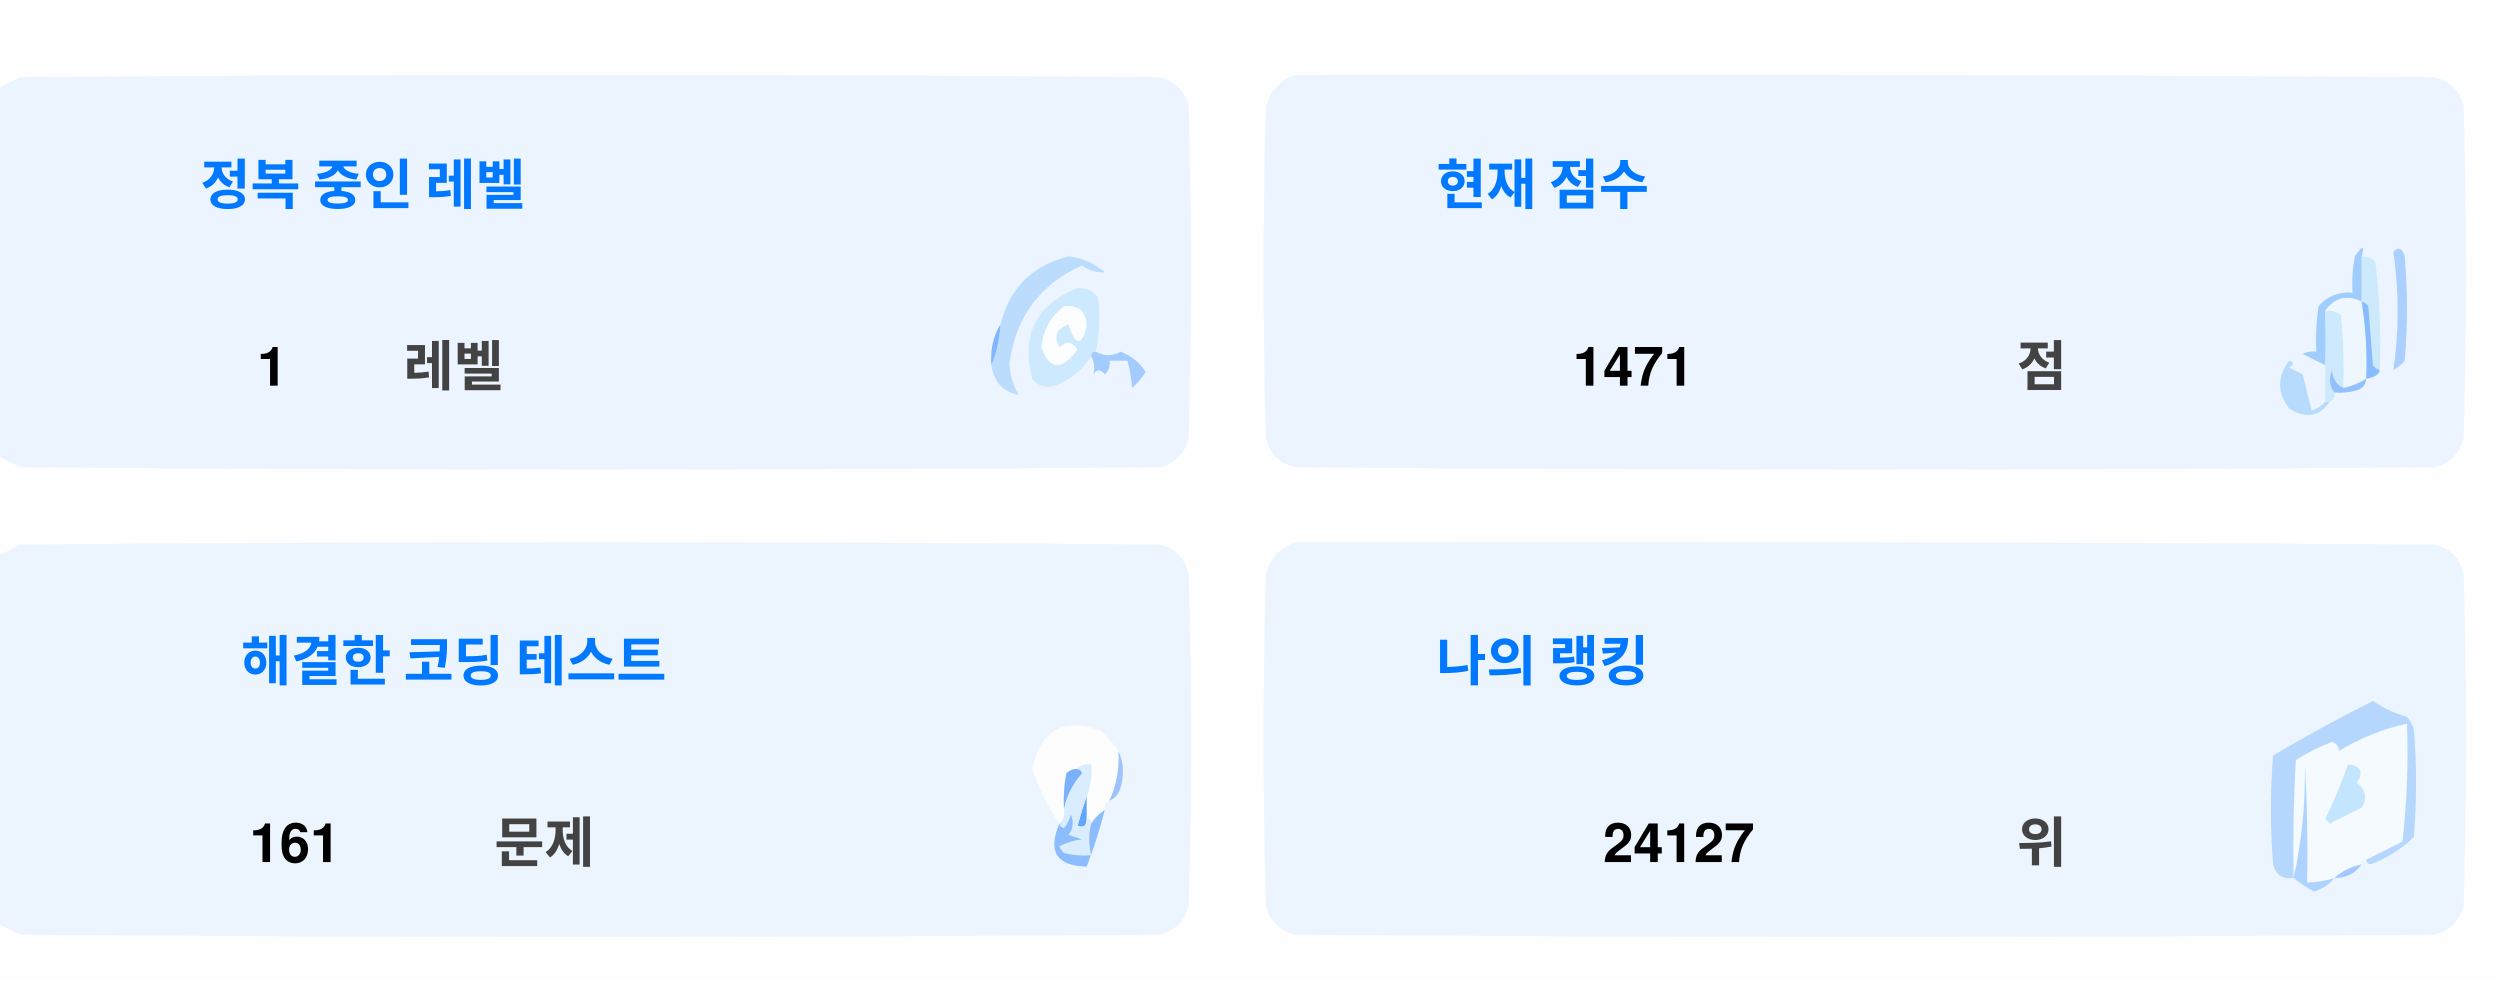
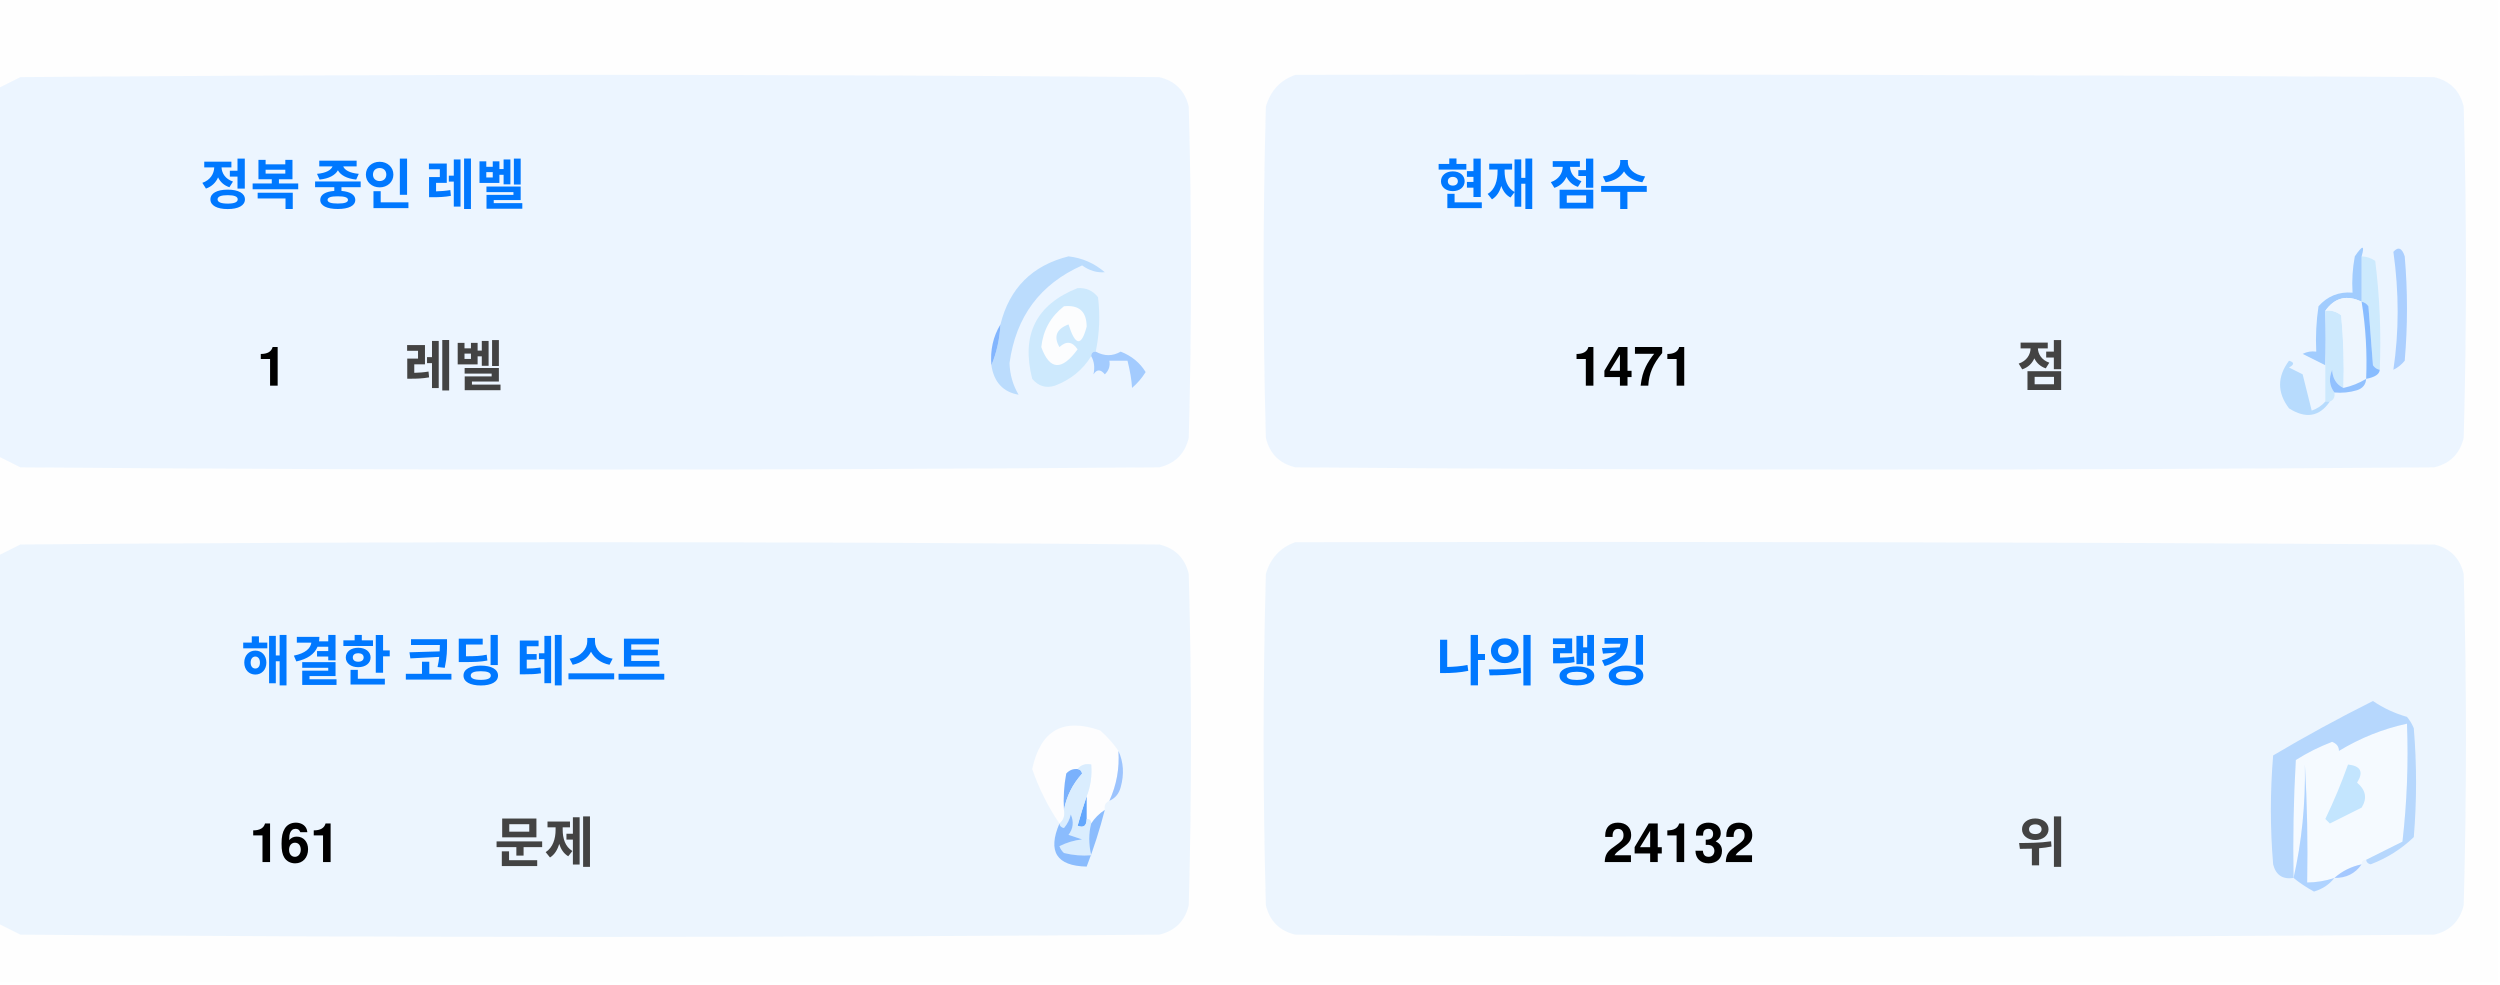
<svg xmlns="http://www.w3.org/2000/svg" version="1.1" width="551px" height="217px" style="shape-rendering:geometricPrecision; text-rendering:geometricPrecision; image-rendering:optimizeQuality; fill-rule:evenodd; clip-rule:evenodd">
  <style>.title {fill: #434343;font-size: 1rem;line-height: 1.5rem;font-weight: bold;font-family: -apple-system, BlinkMacSystemFont, Segoe UI, Helvetica, Arial, sans-serif, Apple Color Emoji, Segoe UI Emoji;}.desc {fill: #434343;font-size: 2.5rem;font-weight: bold;line-height: 1.5rem;font-family: -apple-system, BlinkMacSystemFont, Segoe UI, Helvetica, Arial, sans-serif, Apple Color Emoji, Segoe UI Emoji;}.desc-2 {fill: #434343;font-size: 1rem;font-weight: bold;line-height: 1.5rem;font-family: -apple-system, BlinkMacSystemFont, Segoe UI, Helvetica, Arial, sans-serif, Apple Color Emoji, Segoe UI Emoji;}.text, .desc {animation: twinkling 4s ease-in-out infinite;}@keyframes twinkling {40% { opacity: 1; }50% { opacity: 0.5; }60% { opacity: 1; }70% { opacity: 0.5; }80% { opacity: 1; }}</style>
  <g>
    <path style="opacity:1" fill="#fefefe" d="M -0.5,-0.5 C 183.167,-0.5 366.833,-0.5 550.5,-0.5C 550.5,71.833 550.5,144.167 550.5,216.5C 366.833,216.5 183.167,216.5 -0.5,216.5C -0.5,212.167 -0.5,207.833 -0.5,203.5C 1.14,204.32 2.807,205.153 4.5,206C 88.167,206.667 171.833,206.667 255.5,206C 259,205.167 261.167,203 262,199.5C 262.667,175.167 262.667,150.833 262,126.5C 261.167,123 259,120.833 255.5,120C 171.833,119.333 88.167,119.333 4.5,120C 2.807,120.847 1.14,121.68 -0.5,122.5C -0.5,115.167 -0.5,107.833 -0.5,100.5C 1.14,101.32 2.807,102.153 4.5,103C 88.167,103.667 171.833,103.667 255.5,103C 259,102.167 261.167,100 262,96.5C 262.667,72.167 262.667,47.833 262,23.5C 261.167,20 259,17.833 255.5,17C 171.833,16.333 88.167,16.333 4.5,17C 2.807,17.847 1.14,18.68 -0.5,19.5C -0.5,12.833 -0.5,6.167 -0.5,-0.5 Z" />
  </g>
  <g>
    <path style="opacity:1" fill="#ecf5ff" d="M -0.5,100.5 C -0.5,73.5 -0.5,46.5 -0.5,19.5C 1.14,18.68 2.807,17.847 4.5,17C 88.167,16.333 171.833,16.333 255.5,17C 259,17.833 261.167,20 262,23.5C 262.667,47.833 262.667,72.167 262,96.5C 261.167,100 259,102.167 255.5,103C 171.833,103.667 88.167,103.667 4.5,103C 2.807,102.153 1.14,101.32 -0.5,100.5 Z" />
  </g>
  <g>
    <path style="opacity:1" fill="#ecf5ff" d="M 285.5,16.5 C 369.167,16.333 452.834,16.5 536.5,17C 540,17.833 542.167,20 543,23.5C 543.667,47.833 543.667,72.167 543,96.5C 542.167,100 540,102.167 536.5,103C 452.833,103.667 369.167,103.667 285.5,103C 282,102.167 279.833,100 279,96.5C 278.333,72.167 278.333,47.833 279,23.5C 280.018,19.985 282.185,17.652 285.5,16.5 Z" />
  </g>
  <g>
    <path style="opacity:1" fill="#cdeafd" d="M 520.5,56.5 C 521.583,56.539 522.583,56.873 523.5,57.5C 524.498,65.472 524.831,73.472 524.5,81.5C 523.883,81.389 523.383,81.056 523,80.5C 522.667,76.167 522.333,71.833 522,67.5C 521.617,66.944 521.117,66.611 520.5,66.5C 520.5,63.167 520.5,59.833 520.5,56.5 Z" />
  </g>
  <g>
    <path style="opacity:1" fill="#abcfff" d="M 527.5,55.5 C 528.566,54.308 529.399,54.641 530,56.5C 530.667,64.167 530.667,71.833 530,79.5C 529.311,80.357 528.478,81.023 527.5,81.5C 528.758,73.08 528.758,64.414 527.5,55.5 Z" />
  </g>
  <g>
    <path style="opacity:1" fill="#bbdcfd" d="M 218.5,80.5 C 219.657,77.727 220.324,74.727 220.5,71.5C 222.49,63.51 227.49,58.51 235.5,56.5C 238.528,56.847 241.194,58.014 243.5,60C 241.744,60.141 240.078,59.641 238.5,58.5C 229.247,62.607 223.914,69.773 222.5,80C 222.565,82.526 223.232,84.859 224.5,87C 221.07,86.397 219.07,84.231 218.5,80.5 Z" />
  </g>
  <g>
    <path style="opacity:1" fill="#cde9fd" d="M 241.5,77.5 C 240.833,77.5 240.5,77.833 240.5,78.5C 238.628,81.529 235.961,83.695 232.5,85C 230.536,85.624 228.869,85.124 227.5,83.5C 225.021,73.791 228.354,67.124 237.5,63.5C 239.374,63.39 240.874,64.056 242,65.5C 242.497,69.524 242.331,73.524 241.5,77.5 Z" />
  </g>
  <g>
    <path style="opacity:1" fill="#fcfdfe" d="M 234.5,67.5 C 237.826,67.162 239.493,68.662 239.5,72C 238.334,76.434 237,76.267 235.5,71.5C 232.832,72.515 232.166,74.182 233.5,76.5C 235.017,75.089 236.351,75.256 237.5,77C 234.006,81.771 231.34,81.605 229.5,76.5C 229.904,72.771 231.571,69.771 234.5,67.5 Z" />
  </g>
  <g>
    <path style="opacity:1" fill="#a1ccfe" d="M 520.5,56.5 C 520.5,59.833 520.5,63.167 520.5,66.5C 517.238,64.922 514.572,65.589 512.5,68.5C 512.617,72.81 512.617,76.81 512.5,80.5C 510.86,79.68 509.193,78.847 507.5,78C 508.448,77.517 509.448,77.35 510.5,77.5C 510.335,74.15 510.502,70.817 511,67.5C 512.995,65.253 515.495,64.253 518.5,64.5C 518.336,61.813 518.503,59.146 519,56.5C 520.731,53.969 521.231,53.969 520.5,56.5 Z" />
  </g>
  <g>
    <path style="opacity:1" fill="#cde9fd" d="M 512.5,68.5 C 513.822,68.33 514.989,68.663 516,69.5C 516.499,74.823 516.666,80.156 516.5,85.5C 514.955,84.77 514.122,83.437 514,81.5C 513.22,83.387 513.387,85.054 514.5,86.5C 514.672,87.492 514.338,88.158 513.5,88.5C 513.167,88.5 512.833,88.5 512.5,88.5C 512.5,85.833 512.5,83.167 512.5,80.5C 512.617,76.81 512.617,72.81 512.5,68.5 Z" />
  </g>
  <g>
    <path style="opacity:1" fill="#eef6fe" d="M 520.5,66.5 C 521.407,72.106 521.74,77.773 521.5,83.5C 519.95,84.441 518.284,85.108 516.5,85.5C 516.666,80.156 516.499,74.823 516,69.5C 514.989,68.663 513.822,68.33 512.5,68.5C 514.572,65.589 517.238,64.922 520.5,66.5 Z" />
  </g>
  <g>
    <path style="opacity:1" fill="#88bcff" d="M 520.5,66.5 C 521.117,66.611 521.617,66.944 522,67.5C 522.333,71.833 522.667,76.167 523,80.5C 523.383,81.056 523.883,81.389 524.5,81.5C 524.445,82.469 523.445,83.136 521.5,83.5C 521.74,77.773 521.407,72.106 520.5,66.5 Z" />
  </g>
  <g>
    <path style="opacity:1" fill="#82b5fe" d="M 220.5,71.5 C 220.324,74.727 219.657,77.727 218.5,80.5C 218.215,77.171 218.882,74.171 220.5,71.5 Z" />
  </g>
  <g>
    <path style="opacity:1" fill="#a3cbfe" d="M 240.5,78.5 C 240.5,77.833 240.833,77.5 241.5,77.5C 243.391,78.536 245.224,78.536 247,77.5C 249.391,78.429 251.225,79.929 252.5,82C 251.681,83.319 250.681,84.486 249.5,85.5C 249.409,83.777 249.075,81.777 248.5,79.5C 247.167,79.5 245.833,79.5 244.5,79.5C 244.719,80.675 244.386,81.675 243.5,82.5C 242.575,81.359 241.741,81.359 241,82.5C 241.331,80.981 241.164,79.648 240.5,78.5 Z" />
  </g>
  <g>
    <path style="opacity:1" fill="#b7dbfd" d="M 512.5,88.5 C 512.833,88.5 513.167,88.5 513.5,88.5C 511.199,91.857 508.199,92.357 504.5,90C 501.872,86.535 501.872,83.035 504.5,79.5C 505.696,79.846 505.696,80.346 504.5,81C 505.5,81.5 506.5,82 507.5,82.5C 508.167,85.167 508.833,87.833 509.5,90.5C 510.739,90.058 511.739,89.391 512.5,88.5 Z" />
  </g>
  <g>
    <path style="opacity:1" fill="#92c1fe" d="M 516.5,85.5 C 518.284,85.108 519.95,84.441 521.5,83.5C 521.423,84.75 520.756,85.583 519.5,86C 517.866,86.493 516.199,86.66 514.5,86.5C 513.387,85.054 513.22,83.387 514,81.5C 514.122,83.437 514.955,84.77 516.5,85.5 Z" />
  </g>
  <g>
    <path style="opacity:1" fill="#ecf5fe" d="M -0.5,203.5 C -0.5,176.5 -0.5,149.5 -0.5,122.5C 1.14,121.68 2.807,120.847 4.5,120C 88.167,119.333 171.833,119.333 255.5,120C 259,120.833 261.167,123 262,126.5C 262.667,150.833 262.667,175.167 262,199.5C 261.167,203 259,205.167 255.5,206C 171.833,206.667 88.167,206.667 4.5,206C 2.807,205.153 1.14,204.32 -0.5,203.5 Z" />
  </g>
  <g>
    <path style="opacity:1" fill="#ecf5fe" d="M 285.5,119.5 C 369.167,119.333 452.834,119.5 536.5,120C 540,120.833 542.167,123 543,126.5C 543.667,150.833 543.667,175.167 543,199.5C 542.167,203 540,205.167 536.5,206C 452.833,206.667 369.167,206.667 285.5,206C 282,205.167 279.833,203 279,199.5C 278.333,175.167 278.333,150.833 279,126.5C 280.018,122.985 282.185,120.652 285.5,119.5 Z" />
  </g>
  <g>
    <path style="opacity:1" fill="#fdfdfe" d="M 246.5,165.5 C 246.758,169.367 246.092,173.034 244.5,176.5C 243.662,176.842 243.328,177.508 243.5,178.5C 242.272,179.306 241.272,180.306 240.5,181.5C 240.5,180.833 240.167,180.5 239.5,180.5C 239.5,178.833 239.5,177.167 239.5,175.5C 240.369,173.283 240.702,170.95 240.5,168.5C 239.209,168.263 238.209,168.596 237.5,169.5C 236.504,169.414 235.671,169.748 235,170.5C 234.503,173.146 234.336,175.813 234.5,178.5C 234.737,179.791 234.404,180.791 233.5,181.5C 230.986,177.806 228.986,173.806 227.5,169.5C 229.309,160.957 234.309,158.124 242.5,161C 244.07,162.397 245.404,163.897 246.5,165.5 Z" />
  </g>
  <g>
    <path style="opacity:1" fill="#f5faff" d="M 521.5,189.5 C 520.833,189.5 520.5,189.833 520.5,190.5C 518.181,190.992 516.181,191.992 514.5,193.5C 512.565,194.15 510.565,194.483 508.5,194.5C 508.666,185.827 508.5,177.16 508,168.5C 508.141,177.227 507.308,185.56 505.5,193.5C 505.334,184.827 505.5,176.16 506,167.5C 508.527,165.903 511.194,164.57 514,163.5C 515.011,163.892 515.511,164.559 515.5,165.5C 520.21,162.641 525.21,160.641 530.5,159.5C 530.831,168.192 530.498,176.859 529.5,185.5C 526.807,186.847 524.14,188.18 521.5,189.5 Z" />
  </g>
  <g>
    <path style="opacity:1" fill="#b6d7fd" d="M 521.5,189.5 C 524.14,188.18 526.807,186.847 529.5,185.5C 530.498,176.859 530.831,168.192 530.5,159.5C 525.21,160.641 520.21,162.641 515.5,165.5C 515.511,164.559 515.011,163.892 514,163.5C 511.194,164.57 508.527,165.903 506,167.5C 505.5,176.16 505.334,184.827 505.5,193.5C 503.089,193.863 501.589,192.863 501,190.5C 500.333,182.5 500.333,174.5 501,166.5C 508.173,162.246 515.507,158.246 523,154.5C 525.304,156.068 527.804,157.235 530.5,158C 531.126,158.75 531.626,159.584 532,160.5C 532.667,168.5 532.667,176.5 532,184.5C 529.292,187.111 526.125,189.111 522.5,190.5C 521.893,190.376 521.56,190.043 521.5,189.5 Z" />
  </g>
  <g>
    <path style="opacity:1" fill="#c3e5fe" d="M 517.5,168.5 C 520.317,168.801 520.984,170.134 519.5,172.5C 521.439,174.122 521.772,175.956 520.5,178C 518.167,179.167 515.833,180.333 513.5,181.5C 513.167,181.167 512.833,180.833 512.5,180.5C 514.414,176.515 516.081,172.515 517.5,168.5 Z" />
  </g>
  <g>
    <path style="opacity:1" fill="#7ab1fc" d="M 237.5,169.5 C 238.043,169.56 238.376,169.893 238.5,170.5C 236.395,172.836 235.062,175.503 234.5,178.5C 234.336,175.813 234.503,173.146 235,170.5C 235.671,169.748 236.504,169.414 237.5,169.5 Z" />
  </g>
  <g>
    <path style="opacity:1" fill="#afd3ff" d="M 514.5,193.5 C 513.378,194.947 511.878,195.947 510,196.5C 508.348,195.601 506.848,194.601 505.5,193.5C 507.308,185.56 508.141,177.227 508,168.5C 508.5,177.16 508.666,185.827 508.5,194.5C 510.565,194.483 512.565,194.15 514.5,193.5 Z" />
  </g>
  <g>
    <path style="opacity:1" fill="#9cc3fd" d="M 246.5,165.5 C 247.634,167.966 247.801,170.633 247,173.5C 246.623,174.942 245.79,175.942 244.5,176.5C 246.092,173.034 246.758,169.367 246.5,165.5 Z" />
  </g>
  <g>
    <path style="opacity:1" fill="#62a6fc" d="M 239.5,175.5 C 239.5,177.167 239.5,178.833 239.5,180.5C 239.483,182.028 238.816,182.528 237.5,182C 238.117,179.723 238.784,177.556 239.5,175.5 Z" />
  </g>
  <g>
    <path style="opacity:1" fill="#daedfe" d="M 237.5,169.5 C 238.209,168.596 239.209,168.263 240.5,168.5C 240.702,170.95 240.369,173.283 239.5,175.5C 238.784,177.556 238.117,179.723 237.5,182C 238.816,182.528 239.483,182.028 239.5,180.5C 240.167,180.5 240.5,180.833 240.5,181.5C 239.918,183.669 239.918,186.002 240.5,188.5C 238.473,188.662 236.473,188.495 234.5,188C 234.043,187.586 233.709,187.086 233.5,186.5C 235.078,185.702 236.744,185.202 238.5,185C 237.5,184.667 236.5,184.333 235.5,184C 236.554,182.612 236.72,181.112 236,179.5C 235.751,180.624 235.251,181.624 234.5,182.5C 233.893,182.376 233.56,182.043 233.5,181.5C 234.404,180.791 234.737,179.791 234.5,178.5C 235.062,175.503 236.395,172.836 238.5,170.5C 238.376,169.893 238.043,169.56 237.5,169.5 Z" />
  </g>
  <g>
    <path style="opacity:1" fill="#8bbcfd" d="M 243.5,178.5 C 242.395,182.803 241.062,186.969 239.5,191C 232.857,190.847 230.857,187.68 233.5,181.5C 233.56,182.043 233.893,182.376 234.5,182.5C 235.251,181.624 235.751,180.624 236,179.5C 236.72,181.112 236.554,182.612 235.5,184C 236.5,184.333 237.5,184.667 238.5,185C 236.744,185.202 235.078,185.702 233.5,186.5C 233.709,187.086 234.043,187.586 234.5,188C 236.473,188.495 238.473,188.662 240.5,188.5C 239.918,186.002 239.918,183.669 240.5,181.5C 241.272,180.306 242.272,179.306 243.5,178.5 Z" />
  </g>
  <g>
    <path style="opacity:1" fill="#a4c8ff" d="M 520.5,190.5 C 519.089,192.539 517.089,193.539 514.5,193.5C 516.181,191.992 518.181,190.992 520.5,190.5 Z" />
  </g>
  <text text-anchor="middle" x="80" y="45" class="title" style="fill:#0078ff;" stroke="#none" stroke-width="1">정복 중인 레벨</text>
  <text text-anchor="middle" x="60" y="85" class="desc" style="fill:#000000;" stroke="#none" stroke-width="1">1</text>
  <text text-anchor="middle" x="100" y="85" class="desc-2" style="fill:#434343;" stroke="#none" stroke-width="1">레벨</text>
  <text text-anchor="middle" x="340" y="45" class="title" style="fill:#0078ff;" stroke="#none" stroke-width="1">현재 점수</text>
  <text text-anchor="middle" x="360" y="85" class="desc" style="fill:#000000;" stroke="#none" stroke-width="1">1471</text>
  <text text-anchor="middle" x="450" y="85" class="desc-2" style="fill:#434343;" stroke="#none" stroke-width="1">점</text>
  <text text-anchor="middle" x="100" y="150" class="title" style="fill:#0078ff;" stroke="#none" stroke-width="1">해결한 코딩 테스트</text>
  <text text-anchor="middle" x="65" y="190" class="desc" style="fill:#000000;" stroke="#none" stroke-width="1">161</text>
  <text text-anchor="middle" x="120" y="190" class="desc-2" style="fill:#434343;" stroke="#none" stroke-width="1">문제</text>
  <text text-anchor="middle" x="340" y="150" class="title" style="fill:#0078ff;" stroke="#none" stroke-width="1">나의 랭킹</text>
-   <text text-anchor="middle" x="370" y="190" class="desc" style="fill:#000000;" stroke="#none" stroke-width="1">24127</text>
+   <text text-anchor="middle" x="370" y="190" class="desc" style="fill:#000000;" stroke="#none" stroke-width="1">24132</text>
  <text text-anchor="middle" x="450" y="190" class="desc-2" style="fill:#434343;" stroke="#none" stroke-width="1">위</text>
</svg>
